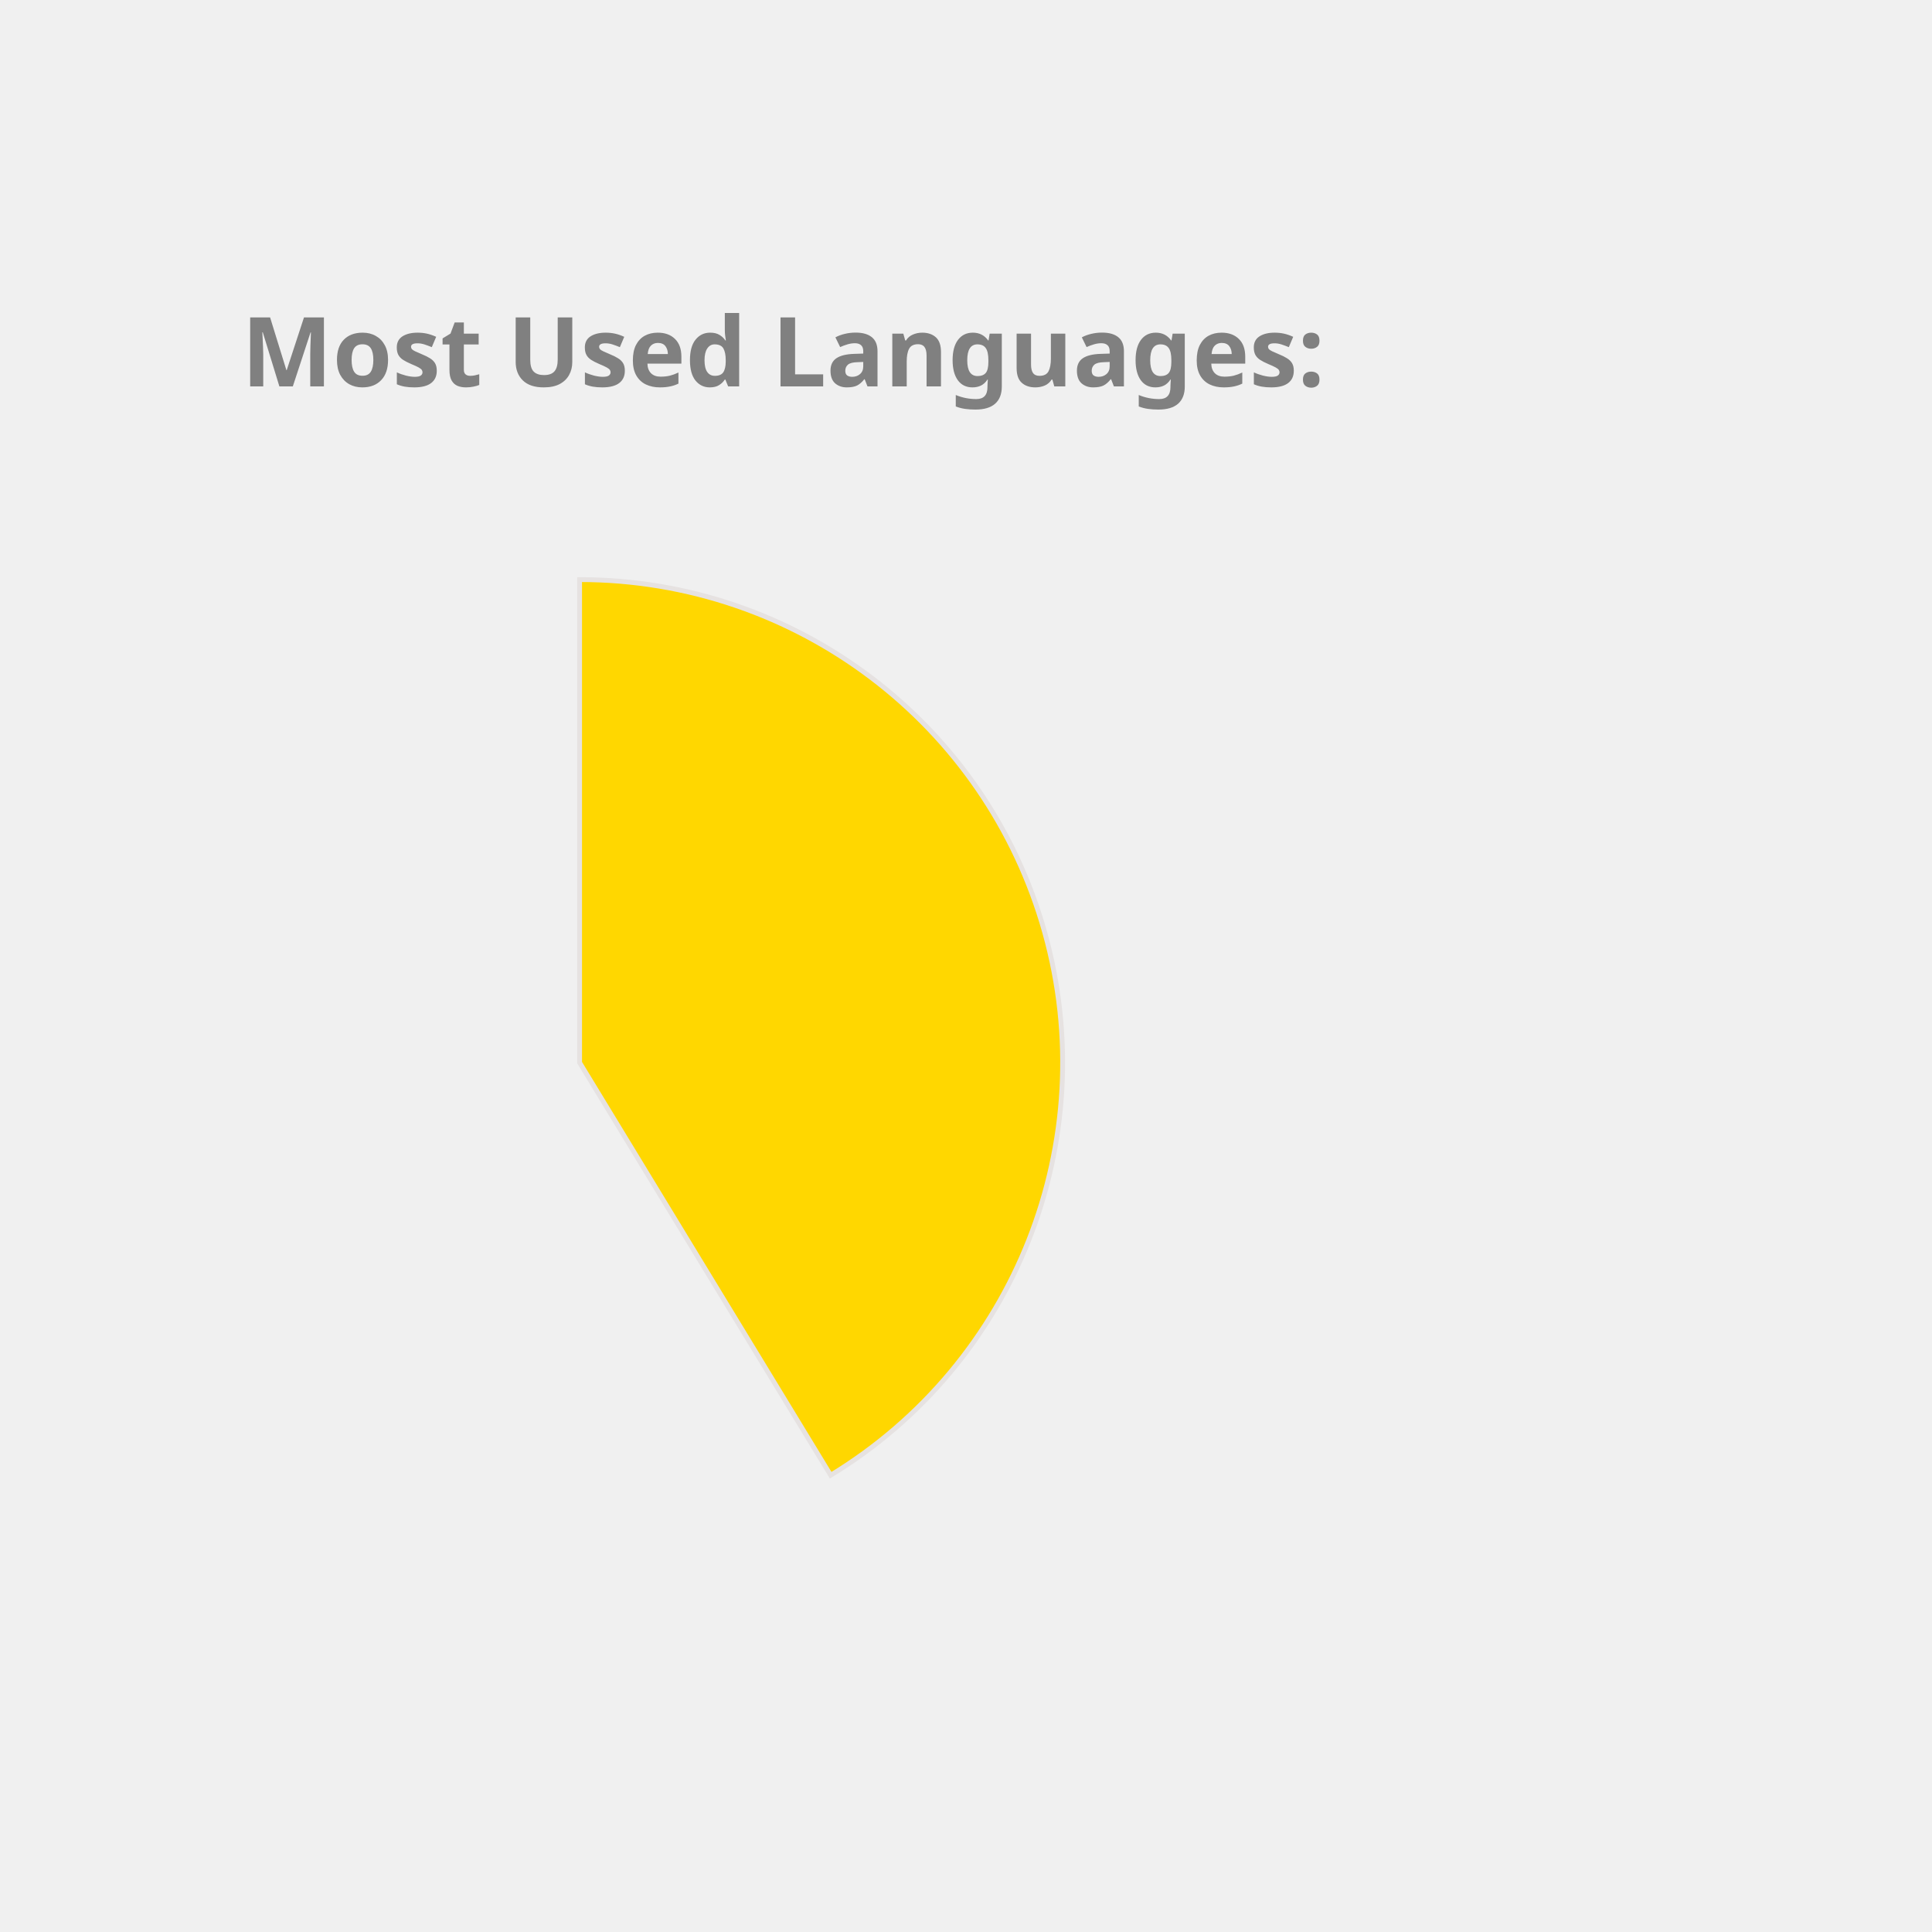
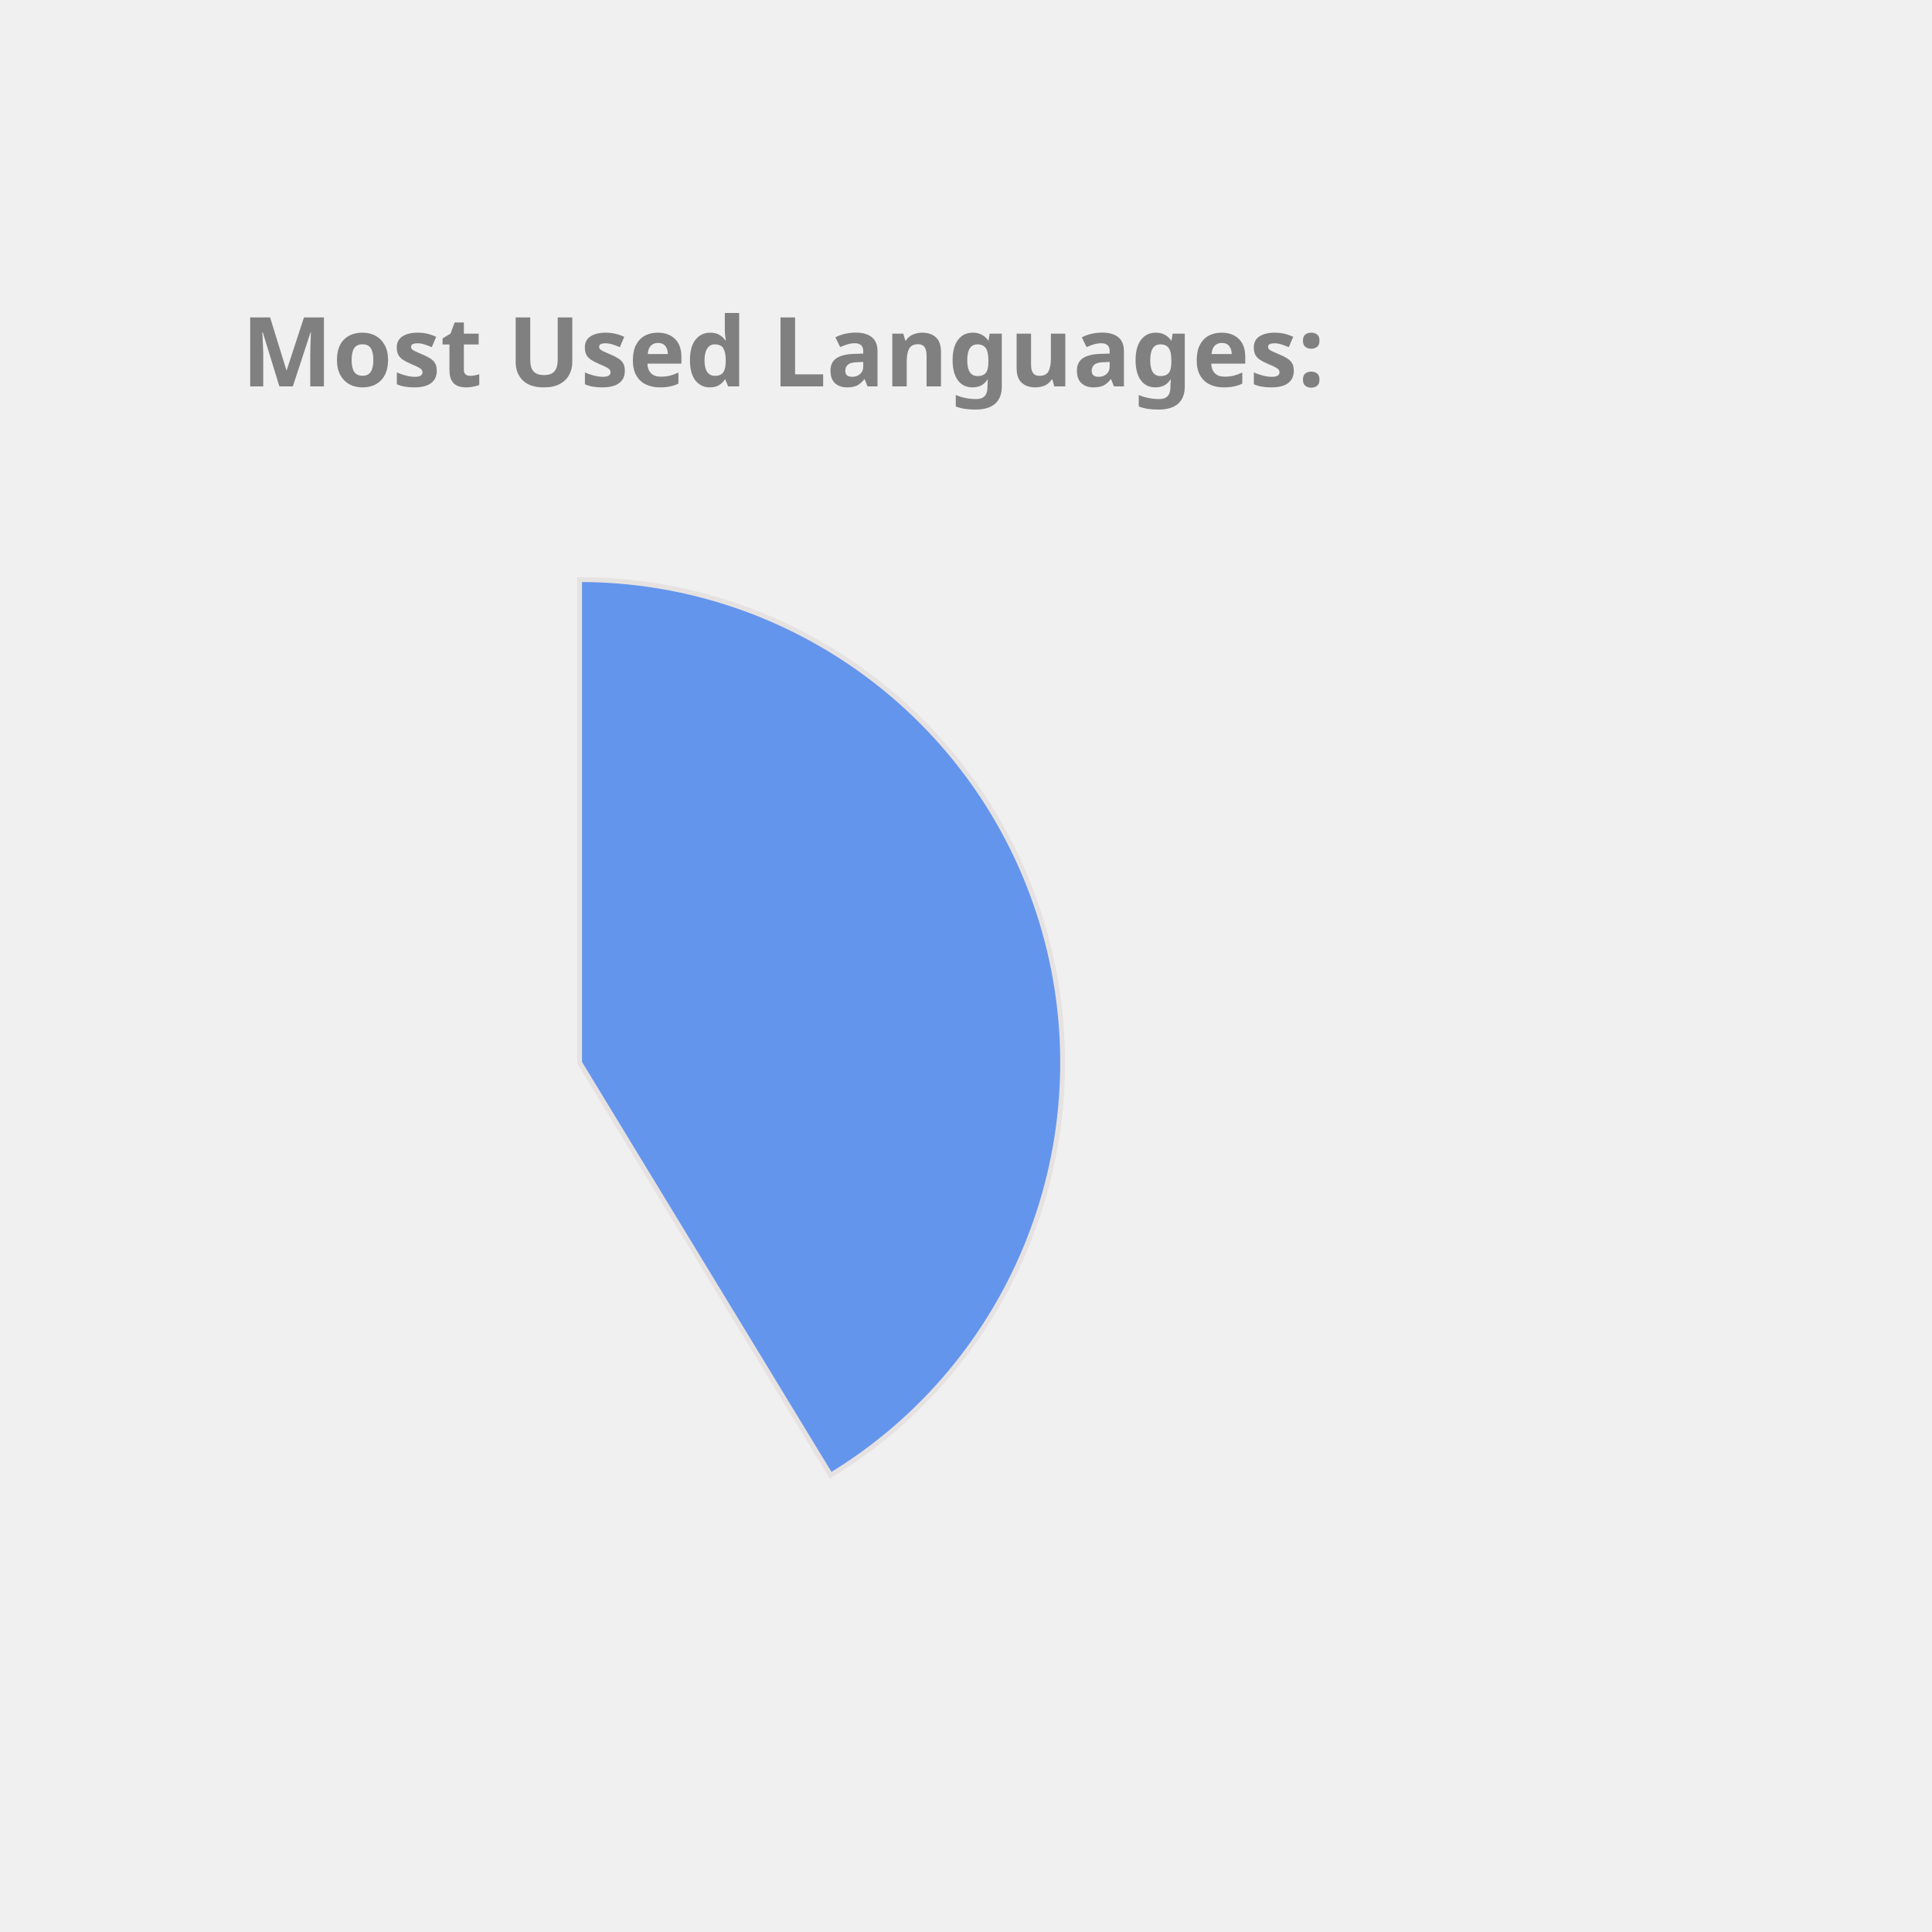
<svg xmlns="http://www.w3.org/2000/svg" height="350px" width="350px" viewBox="0 0 400 400">
  <style> 
        .label {
                font: bold 20px sans-serif;
                color: #404040;
                -webkit-text-stroke: 1px white;
        }

        path {
                stroke: #E6E2E1;
                stroke-width: 1px;
                transform: translate(60px, 100px);
        }

        .path_1 {
                animation: fadeIn 5s linear forwards;
        }

        .path_2 {
                transform: scale(0);
                animation: fadeIn 5s linear forwards 5s;
        }


        
        .path_3 {
                transform: scale(0);
                animation: fadeIn 5s linear forwards 10s;
        }


        .path_4 {
                transform: scale(0);
                animation: fadeIn 5s linear forwards 15s;
        }

        .path_5 {
                transform: scale(0);
                animation: fadeIn 5s linear forwards 20s;
        }

        .path_6 {
                transform: scale(0);
                animation: fadeIn 5s linear forwards 25s;
        }

        .path_7 {
                transform: scale(0);
                animation: fadeIn 5s linear forwards 30s;
        }

        .path_8 {
                transform: scale(0);
                animation: fadeIn 5s linear forwards 35s;
        }

        .path_9 {
                transform: scale(0);
                animation: fadeIn 5s linear forwards 40s;
        }

        .path_10 {
                transform: scale(0);
                animation: fadeIn 5s linear forwards 45s;
        }

        @keyframes fadeIn {
                0% {                        
                        transform: translate(250px, 300px) rotate(0deg) scale(0);
                        
                }
                50% {
                        transform: translate(150px, 220px) rotate(180deg) scale(0.5);
                        
                }
                
                100% {
                        transform: translate(60px, 120px) rotate(360deg) scale(1);
                        
                }
        }
        .txt_1 {
                opacity: 0;
                animation: txtShow 5s linear forwards 0s;
        }

        .txt_2 {
                opacity: 0;
                animation: txtShow 5s linear forwards 5s;
        }

        .txt_3 {
                opacity: 0;
                animation: txtShow 5s linear forwards 10s;
        }

        .txt_4 {
                opacity: 0;
                animation: txtShow 5s linear forwards 15s;
        }

        .txt_5 {
                opacity: 0;
                animation: txtShow 5s linear forwards 20s;
        }

        .txt_6 {
                opacity: 0;
                animation: txtShow 5s linear forwards 25s;
        }

        .txt_7 {
                opacity: 0;
                animation: txtShow 5s linear forwards 30s;
        }

        .txt_8 {
                opacity: 0;
                animation: txtShow 5s linear forwards 35s;
        }

        .txt_9 {
                opacity: 0;
                animation: txtShow 5s linear forwards 40s;
        }

        .txt_10 {
                opacity: 0;
                animation: txtShow 5s linear forwards 45s;
        }

        @keyframes txtShow {
                0% {                        
                        opacity: 0;
                        transform: translate(0px, 0px) scale(0);
                }
                100% {
                        opacity: 1;
                        transform: translate(0px, 0px) scale(1);
                        
                }
        }
</style>
-   <path class="path_1" d="M 60,120 L 60,20 A 100,100 0 0 1 111.982,205.428 Z" fill="Gold" stroke="#fff" stroke-width="2" />
-   <text class="txt_1" x="260" y="150" fill="Gold" stroke="Gold" stroke-width="1">C++</text>
-   <path class="path_2" d="M 60,120 L 111.982,205.428 A 100,100 0 0 1 -36.203,92.705 Z" fill="Orange" stroke="#fff" stroke-width="2" />
-   <text class="txt_2" x="260" y="170" fill="Orange" stroke="Orange" stroke-width="1">Java</text>
-   <path class="path_3" d="M 60,120 L -36.203,92.705 A 100,100 0 0 1 60,20 Z" fill="MediumSlateBlue" stroke="#fff" stroke-width="2" />
-   <text class="txt_3" x="260" y="190" fill="MediumSlateBlue" stroke="MediumSlateBlue" stroke-width="1">JavaScript</text>
+   <path class="path_1" d="M 60,120 L 60,20 A 100,100 0 0 1 111.982,205.428 Z" fill="CornflowerBlue" stroke="#fff" stroke-width="2" />
+   <text class="txt_1" x="260" y="150" fill="CornflowerBlue" stroke="CornflowerBlue" stroke-width="1">C++</text>
+   <path class="path_2" d="M 60,120 L 111.982,205.428 A 100,100 0 0 1 -36.203,92.705 Z" fill="RoyalBlue" stroke="#fff" stroke-width="2" />
+   <text class="txt_2" x="260" y="170" fill="RoyalBlue" stroke="RoyalBlue" stroke-width="1">Java</text>
+   <path class="path_3" d="M 60,120 L -36.203,92.705 A 100,100 0 0 1 60,20 Z" fill="SteelBlue" stroke="#fff" stroke-width="2" />
+   <text class="txt_3" x="260" y="190" fill="SteelBlue" stroke="SteelBlue" stroke-width="1">JavaScript</text>
  <g class="label">
    <text x="50" y="80" fill="grey">Most Used Languages:</text>
  </g>
</svg>
